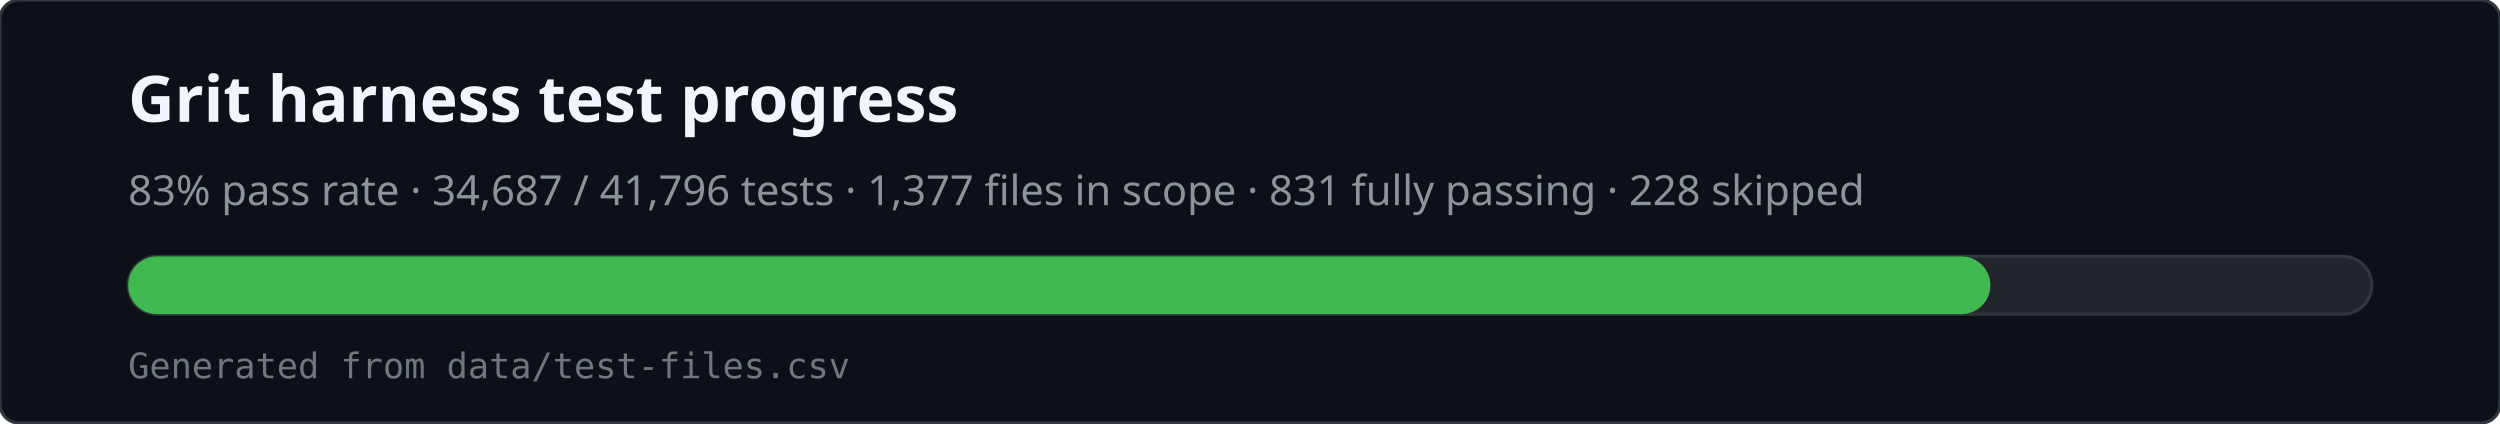
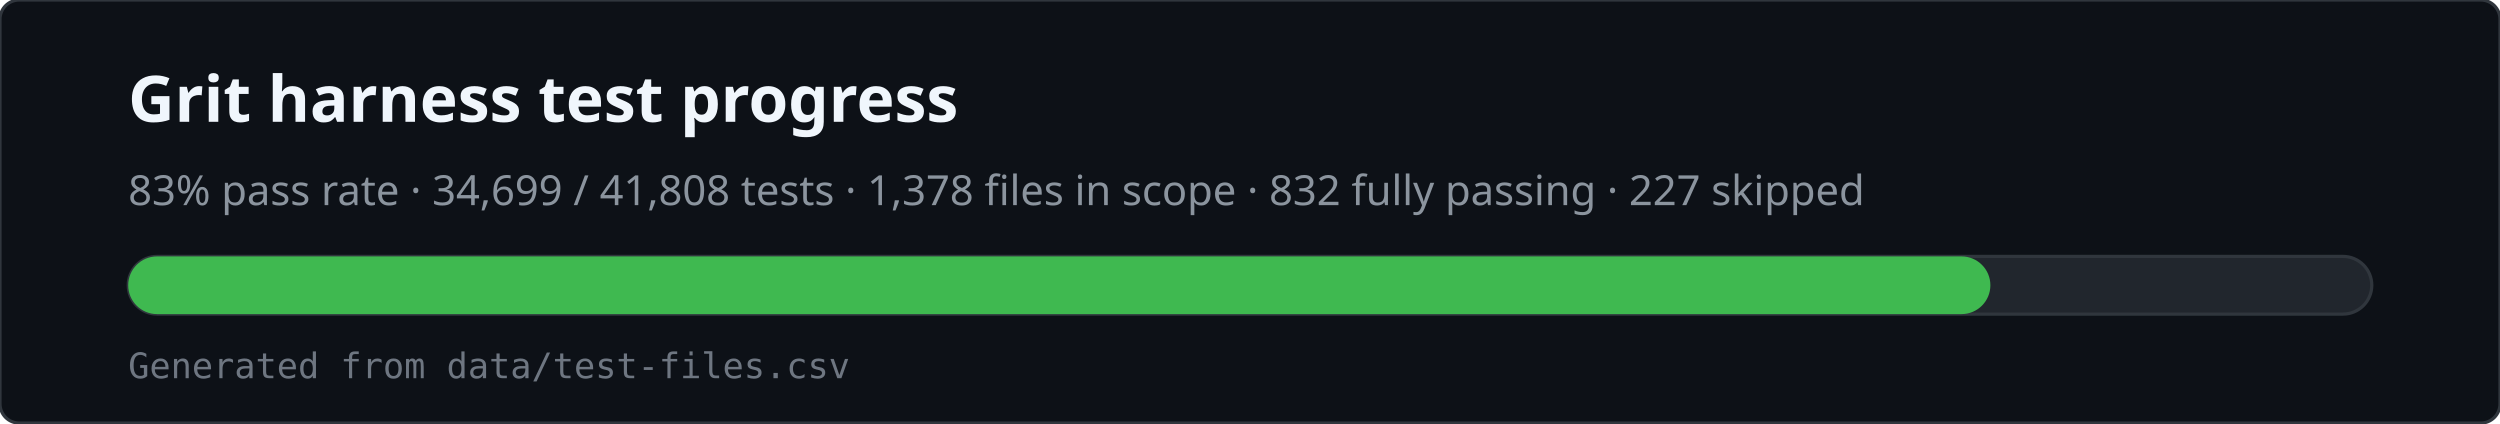
<svg xmlns="http://www.w3.org/2000/svg" viewBox="0 0 780 132" width="780" height="132" role="img" aria-labelledby="svg-title svg-desc">
  <rect x="0" y="0" width="780" height="132" rx="6" fill="#0d1117" stroke="#30363d" />
  <text x="40" y="38" fill="#f0f6fc" font-family="ui-sans-serif,system-ui,sans-serif" font-size="20" font-weight="600">Grit harness test progress</text>
-   <text x="40" y="64" fill="#8b949e" font-family="ui-sans-serif,system-ui,sans-serif" font-size="13">83% pass rate · 34,687 / 41,796 tests · 1,377 files in scope · 831 fully passing · 228 skipped</text>
+   <text x="40" y="64" fill="#8b949e" font-family="ui-sans-serif,system-ui,sans-serif" font-size="13">83% pass rate · 34,699 / 41,808 tests · 1,378 files in scope · 832 fully passing · 227 skipped</text>
  <rect x="40" y="80" width="700" height="18" rx="9" fill="#21262d" stroke="#30363d" />
  <rect x="40" y="80" width="581" height="18" rx="9" fill="#3fb950" />
  <text x="40" y="118" fill="#6e7681" font-family="ui-monospace,monospace" font-size="11">Generated from data/test-files.csv</text>
</svg>
